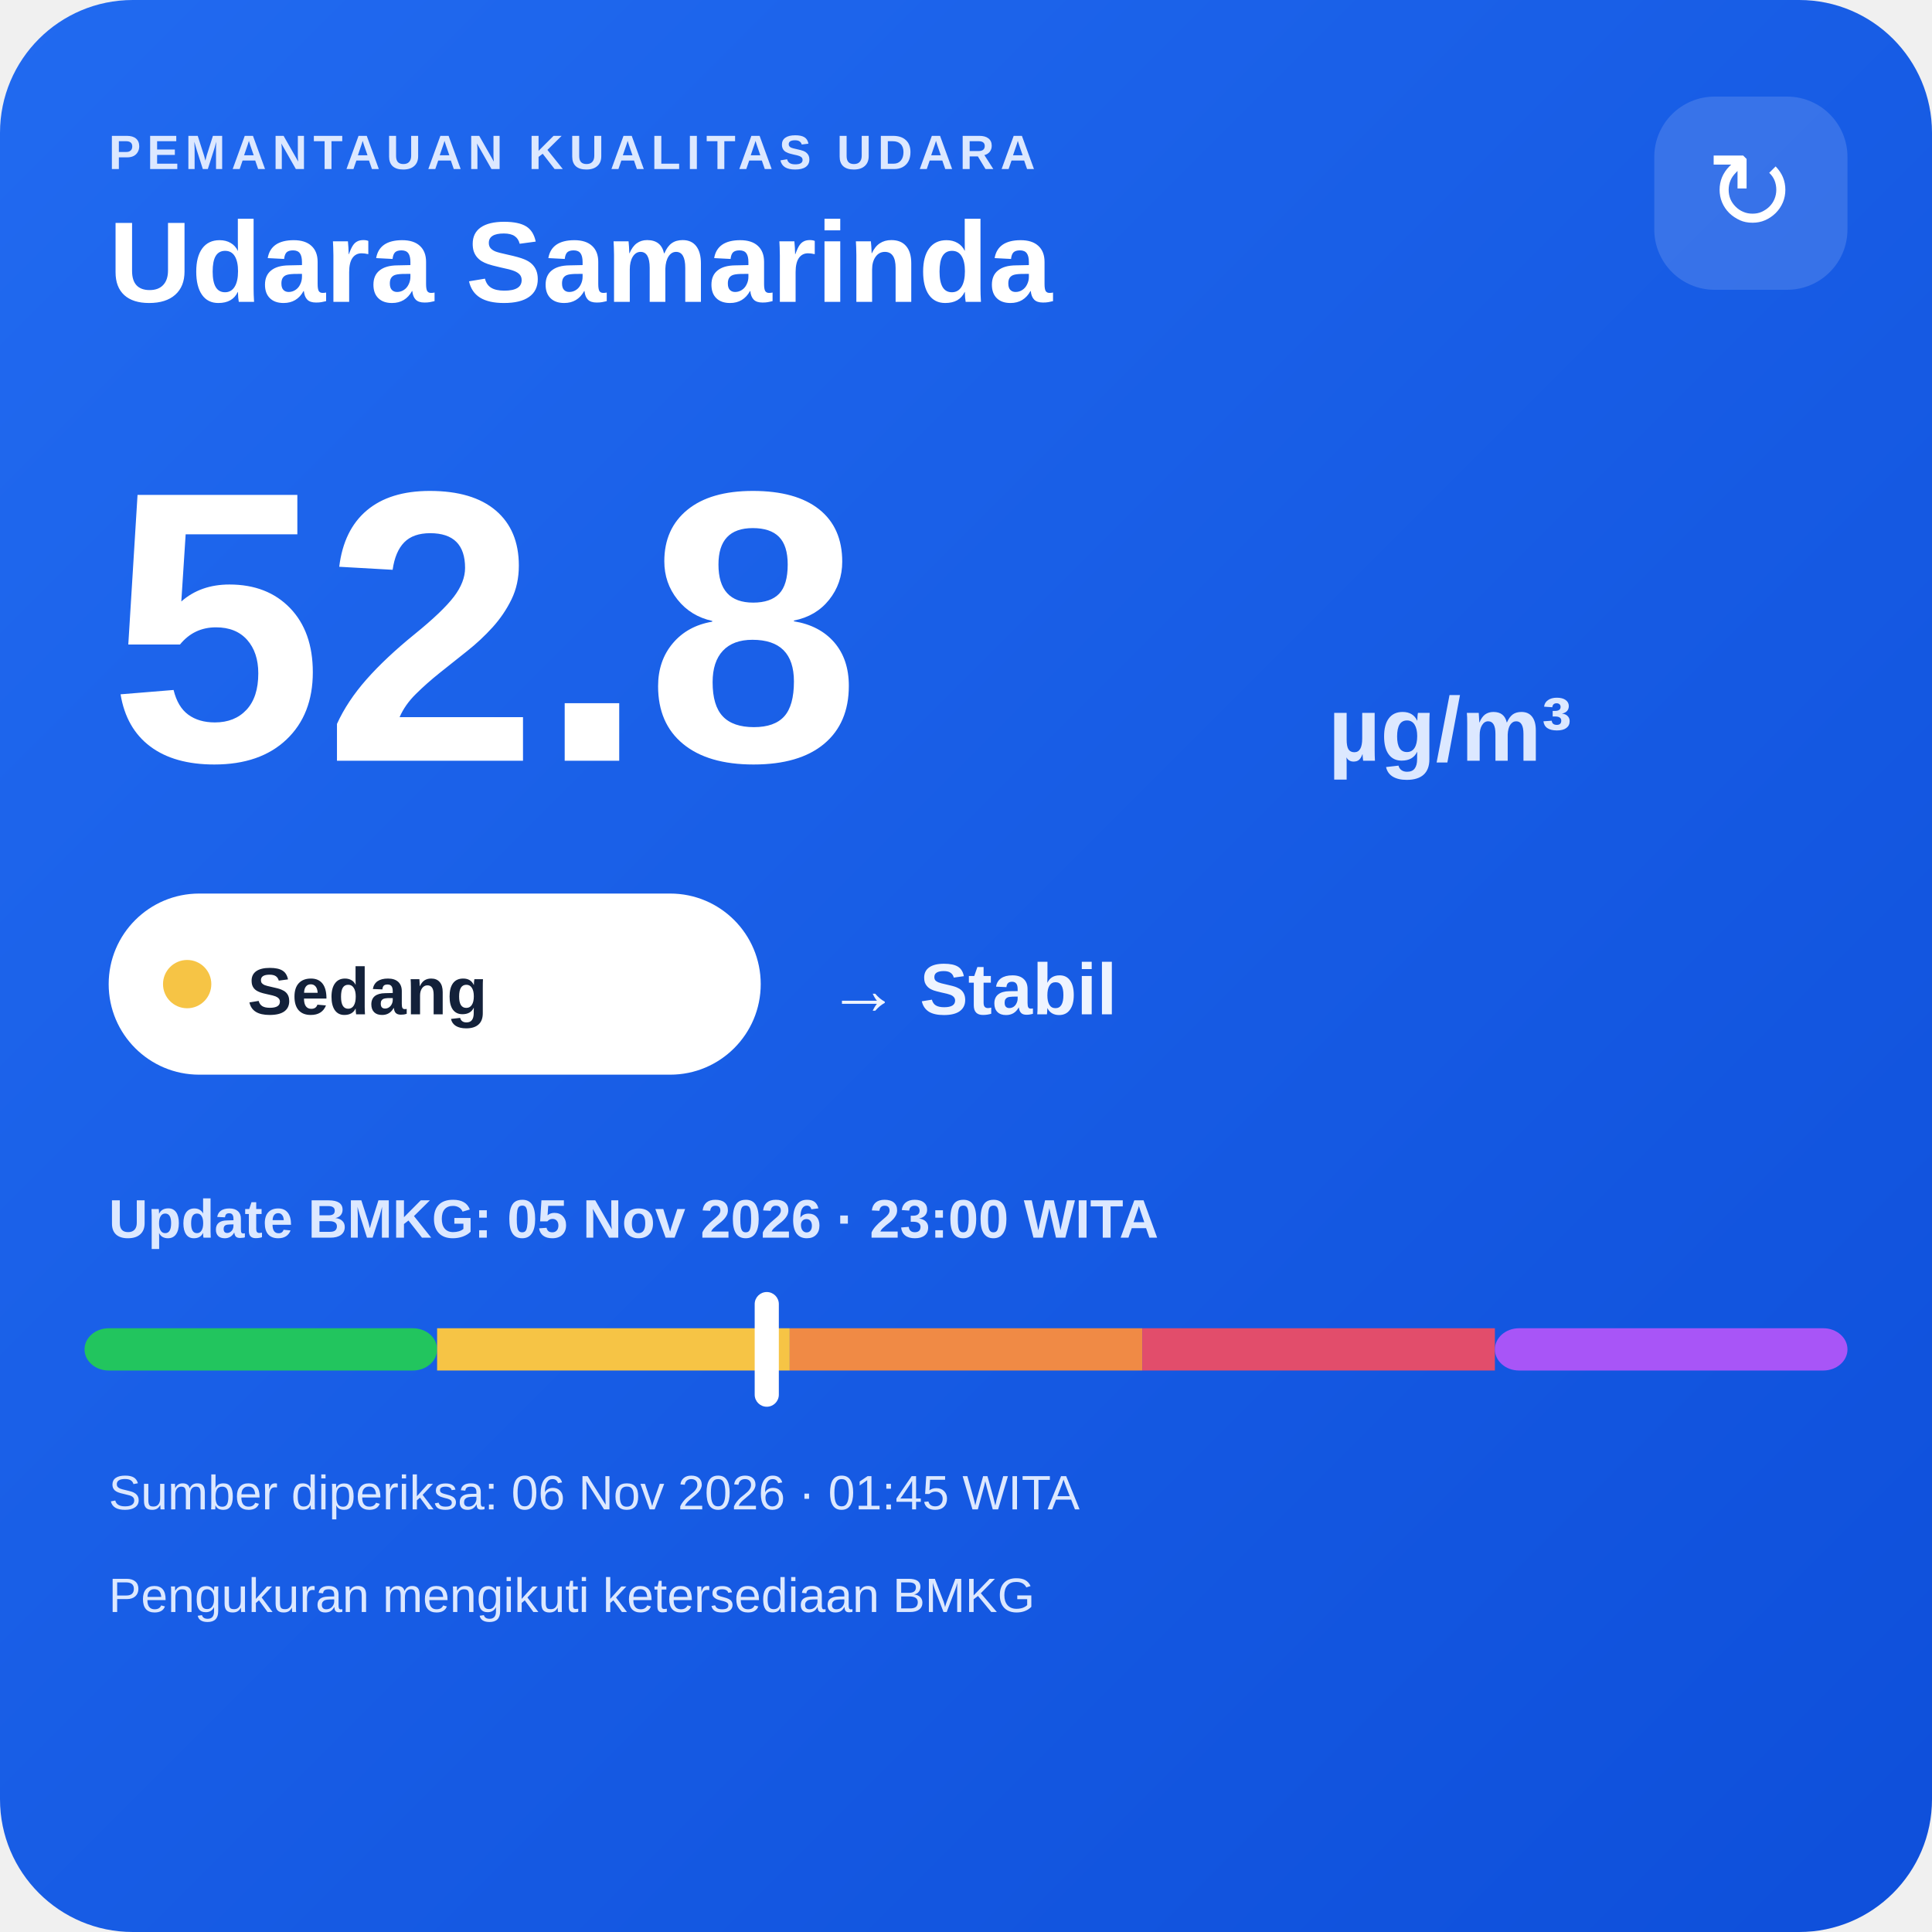
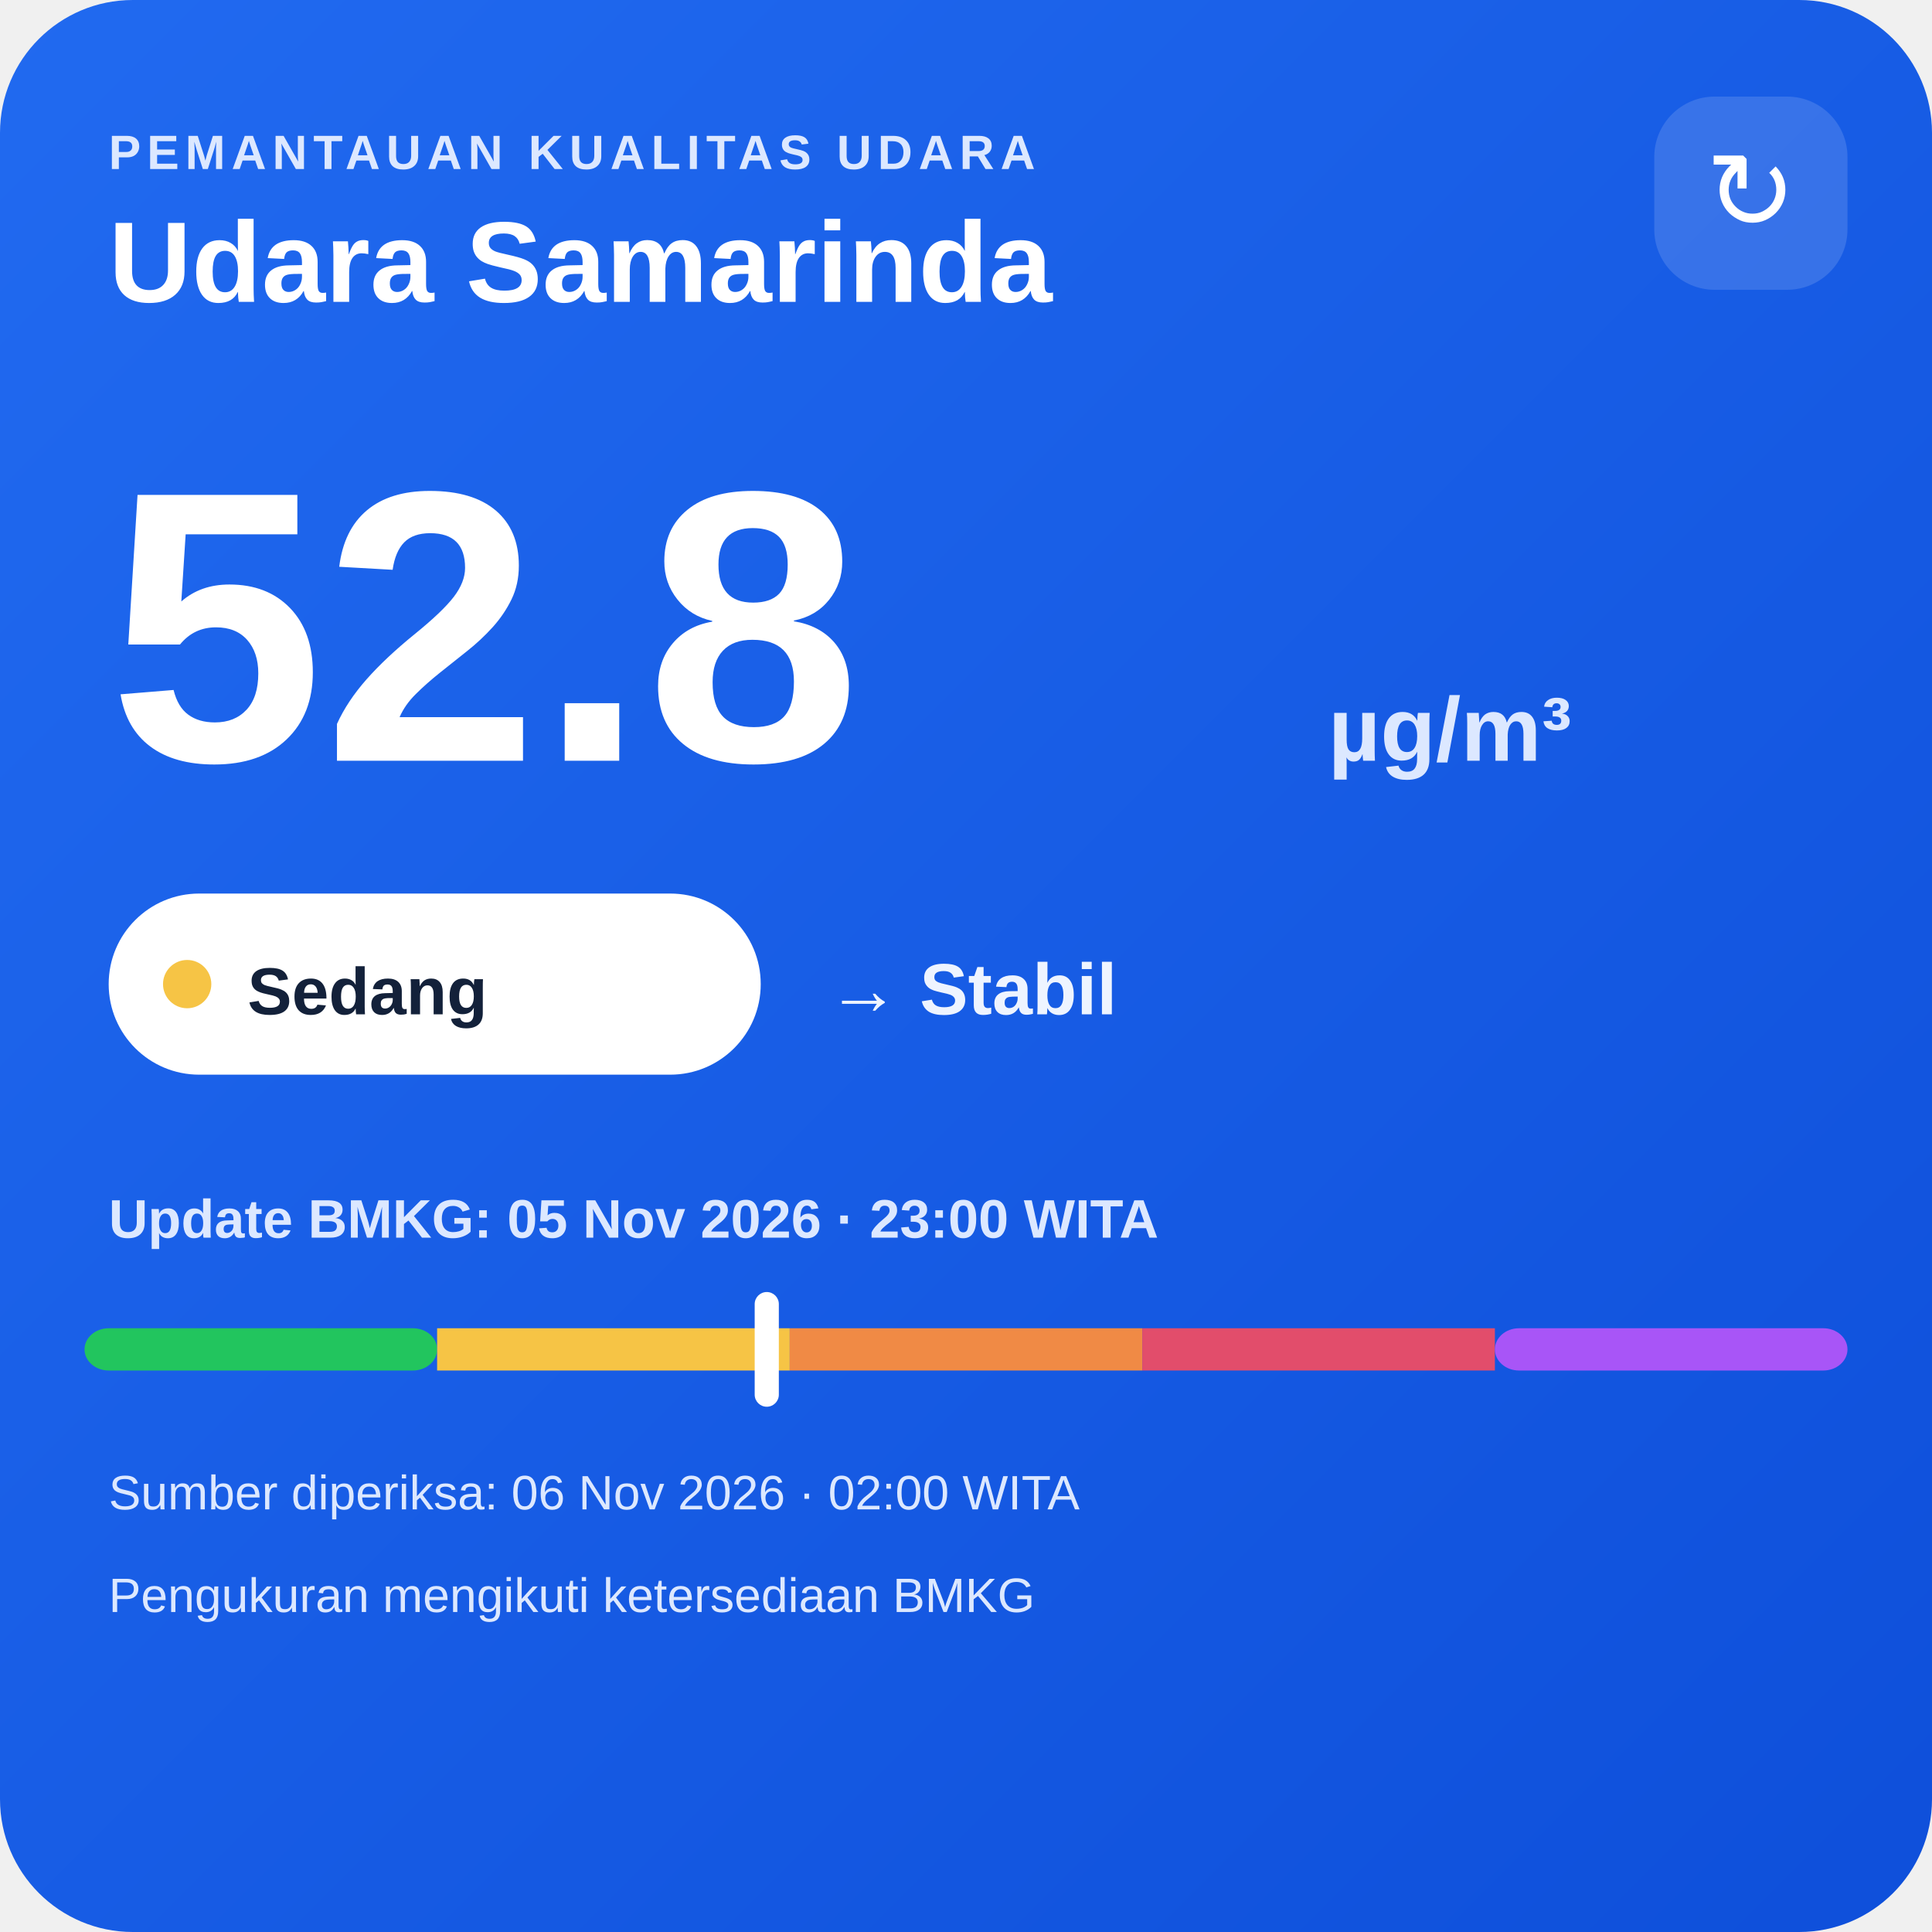
<svg xmlns="http://www.w3.org/2000/svg" width="320" height="320" viewBox="0 0 320 320">
  <defs>
    <linearGradient id="bg" x1="0" y1="0" x2="1" y2="1">
      <stop offset="0" stop-color="#216af0" />
      <stop offset="1" stop-color="#0e4fda" />
    </linearGradient>
  </defs>
  <rect width="320" height="320" rx="22" fill="url(#bg)" />
  <text x="18" y="28" fill="#dce8ff" font-family="Arial,sans-serif" font-size="8" font-weight="700" letter-spacing="1">PEMANTAUAN KUALITAS UDARA</text>
  <text x="18" y="50" fill="#ffffff" font-family="Arial,sans-serif" font-size="19" font-weight="700">Udara Samarinda</text>
  <rect x="274" y="16" width="32" height="32" rx="10" fill="#ffffff" fill-opacity=".14" />
  <text x="290" y="38" text-anchor="middle" fill="#ffffff" font-family="Arial,sans-serif" font-size="18">↻</text>
  <text x="18" y="126" fill="#ffffff" font-family="Arial,sans-serif" font-size="64" font-weight="800">52.8</text>
  <text x="220" y="126" fill="#dce8ff" font-family="Arial,sans-serif" font-size="15" font-weight="700">µg/m³</text>
  <rect x="18" y="148" width="108" height="30" rx="15" fill="#ffffff" />
  <circle cx="31" cy="163" r="4" fill="#f6c445" />
  <text x="41" y="168" fill="#13213a" font-family="Arial,sans-serif" font-size="11" font-weight="700">Sedang</text>
  <text x="137" y="168" fill="#eef4ff" font-family="Arial,sans-serif" font-size="12" font-weight="700">→ Stabil</text>
  <text x="18" y="205" fill="#dce8ff" font-family="Arial,sans-serif" font-size="9" font-weight="700">Update BMKG: 05 Nov 2026 · 23:00 WITA</text>
  <rect x="14" y="220" width="58.4" height="7" rx="4" fill="#22c55e" />
  <rect x="72.4" y="220" width="58.4" height="7" fill="#f6c445" />
  <rect x="130.8" y="220" width="58.4" height="7" fill="#f08a45" />
  <rect x="189.2" y="220" width="58.4" height="7" fill="#e24d6b" />
  <rect x="247.6" y="220" width="58.4" height="7" rx="4" fill="#a855f7" />
  <rect x="125.0" y="214" width="4" height="19" rx="2" fill="#ffffff" />
-   <text x="18" y="250" fill="#dce8ff" font-family="Arial,sans-serif" font-size="8">Sumber diperiksa: 06 Nov 2026 · 01:45 WITA</text>
+   <text x="18" y="250" fill="#dce8ff" font-family="Arial,sans-serif" font-size="8">Sumber diperiksa: 06 Nov 2026 · 02:00 WITA</text>
  <text x="18" y="267" fill="#dce8ff" font-family="Arial,sans-serif" font-size="8">Pengukuran mengikuti ketersediaan BMKG</text>
</svg>
